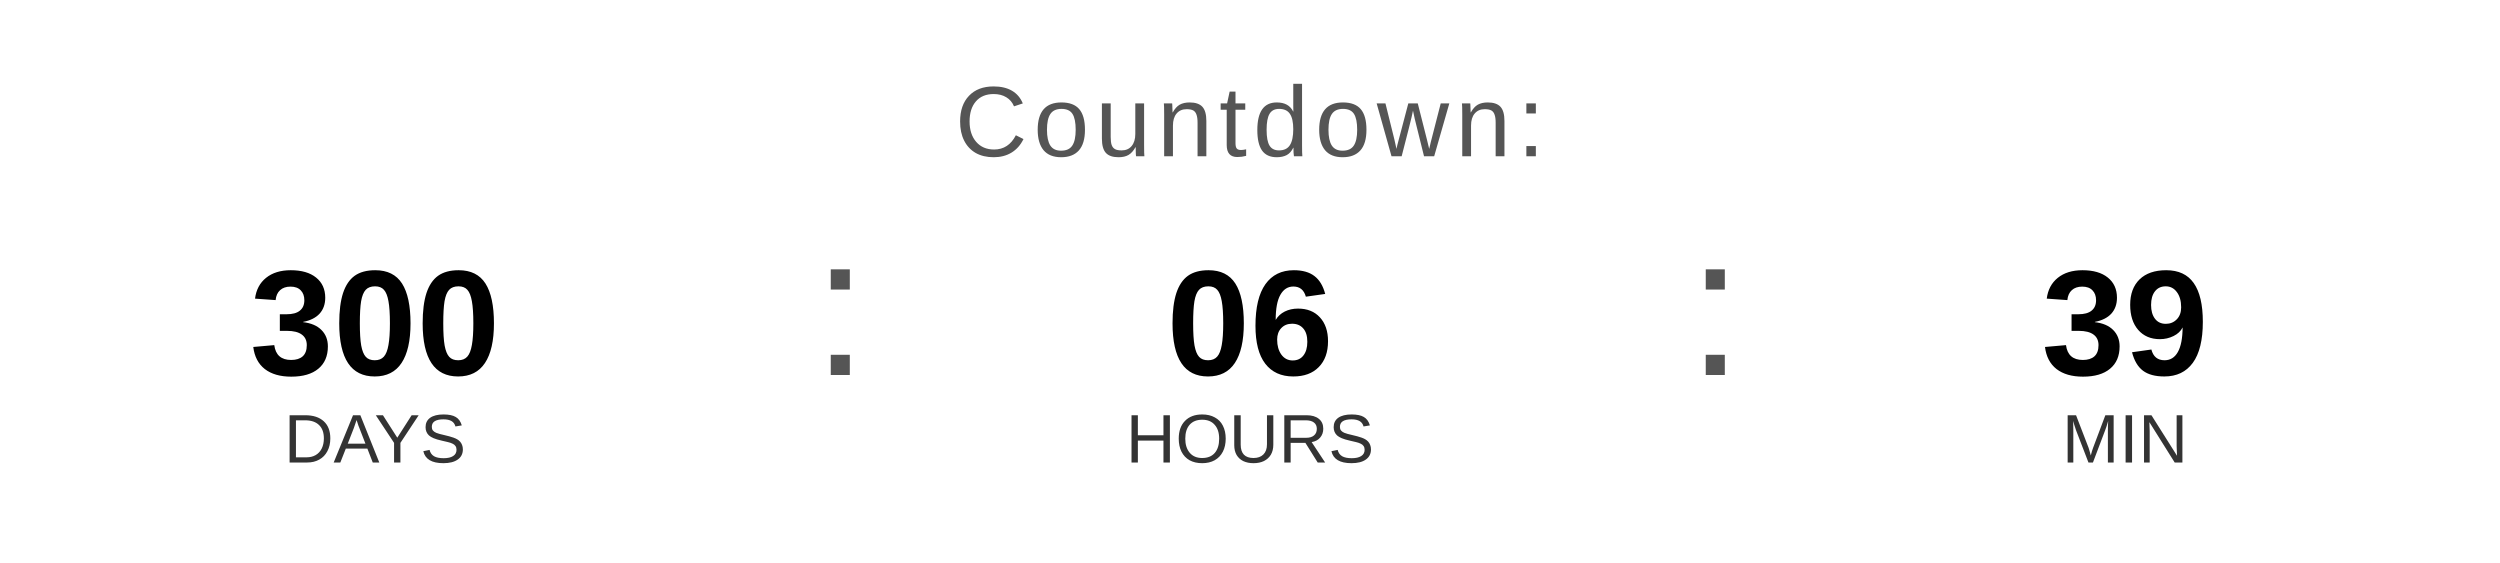
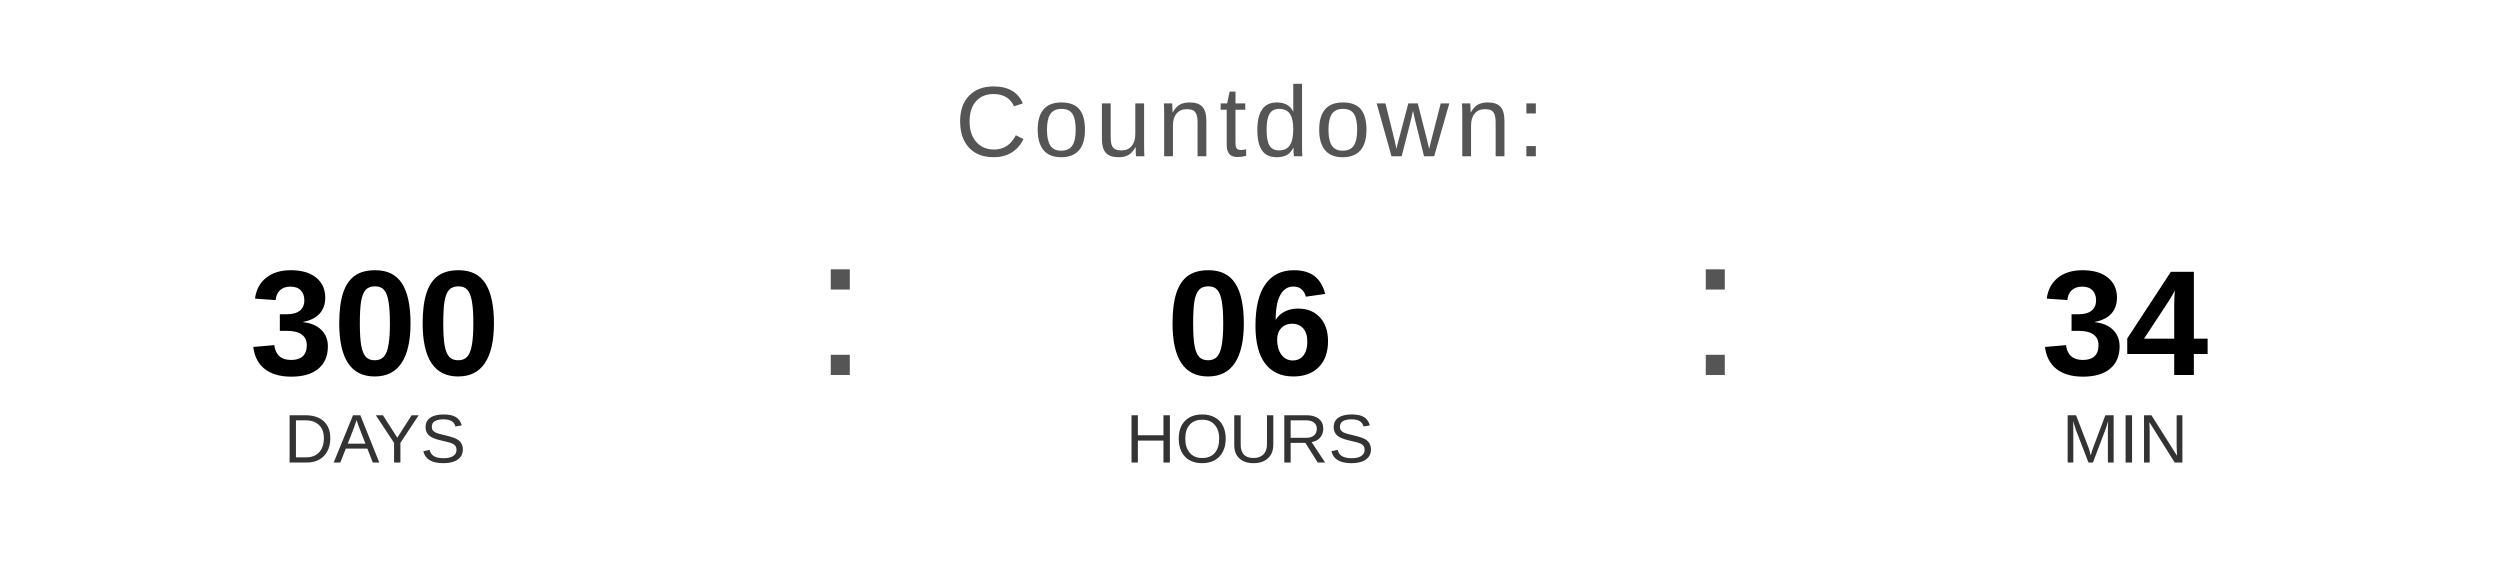
<svg xmlns="http://www.w3.org/2000/svg" width="400" height="90" viewBox="0 0 400 90">
  <text x="200" y="25" font-family="Arial, Helvetica, sans-serif" font-size="16" fill="#555555" text-anchor="middle" letter-spacing="1">
    Countdown:
  </text>
  <text x="60" y="60" font-family="Arial, Helvetica, sans-serif" font-size="24" font-weight="bold" fill="#000000" text-anchor="middle">300</text>
  <text x="60" y="74" font-family="Arial, Helvetica, sans-serif" font-size="11" fill="#333333" text-anchor="middle">DAYS</text>
  <text x="130" y="60" font-family="Arial, sans-serif" font-size="32" fill="#555555">:</text>
  <text x="200" y="60" font-family="Arial, Helvetica, sans-serif" font-size="24" font-weight="bold" fill="#000000" text-anchor="middle">06</text>
  <text x="200" y="74" font-family="Arial, Helvetica, sans-serif" font-size="11" fill="#333333" text-anchor="middle">HOURS</text>
  <text x="270" y="60" font-family="Arial, sans-serif" font-size="32" fill="#555555">:</text>
-   <text x="340" y="60" font-family="Arial, Helvetica, sans-serif" font-size="24" font-weight="bold" fill="#000000" text-anchor="middle">39</text>
+   <text x="340" y="60" font-family="Arial, Helvetica, sans-serif" font-size="24" font-weight="bold" fill="#000000" text-anchor="middle">34</text>
  <text x="340" y="74" font-family="Arial, Helvetica, sans-serif" font-size="11" fill="#333333" text-anchor="middle">MIN</text>
</svg>
